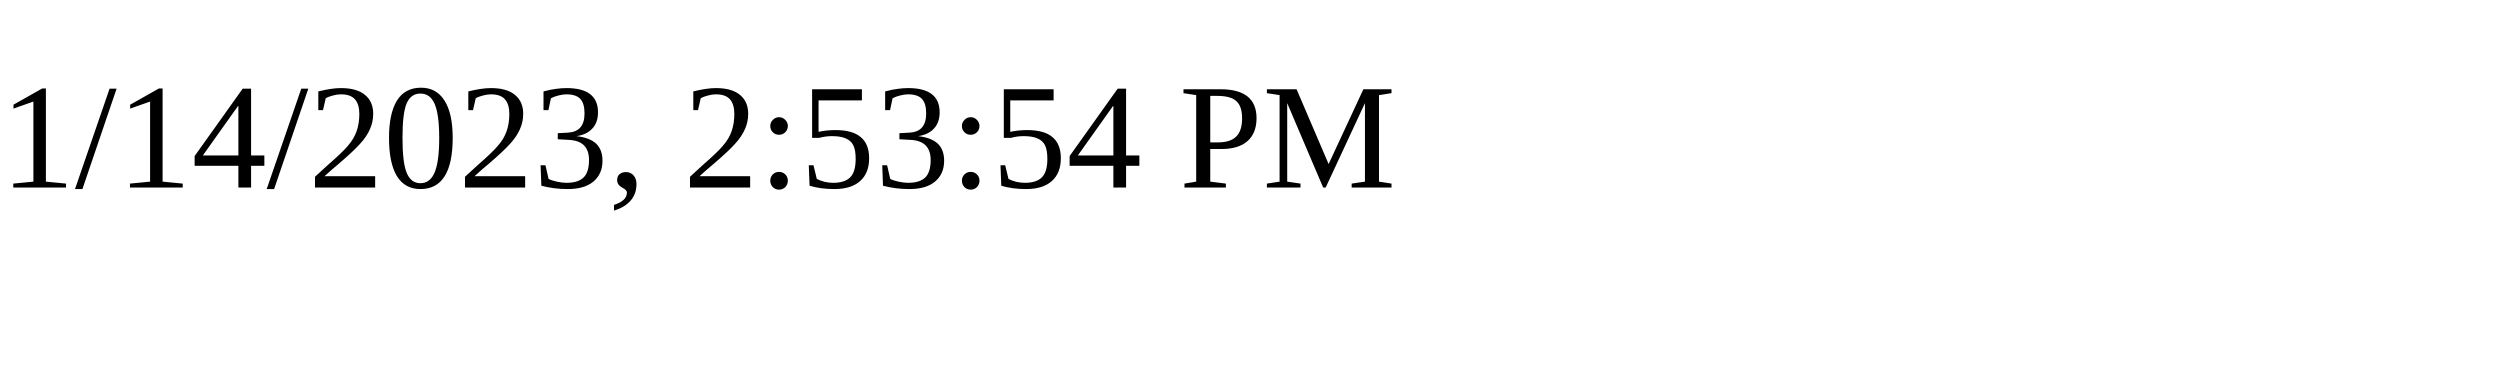
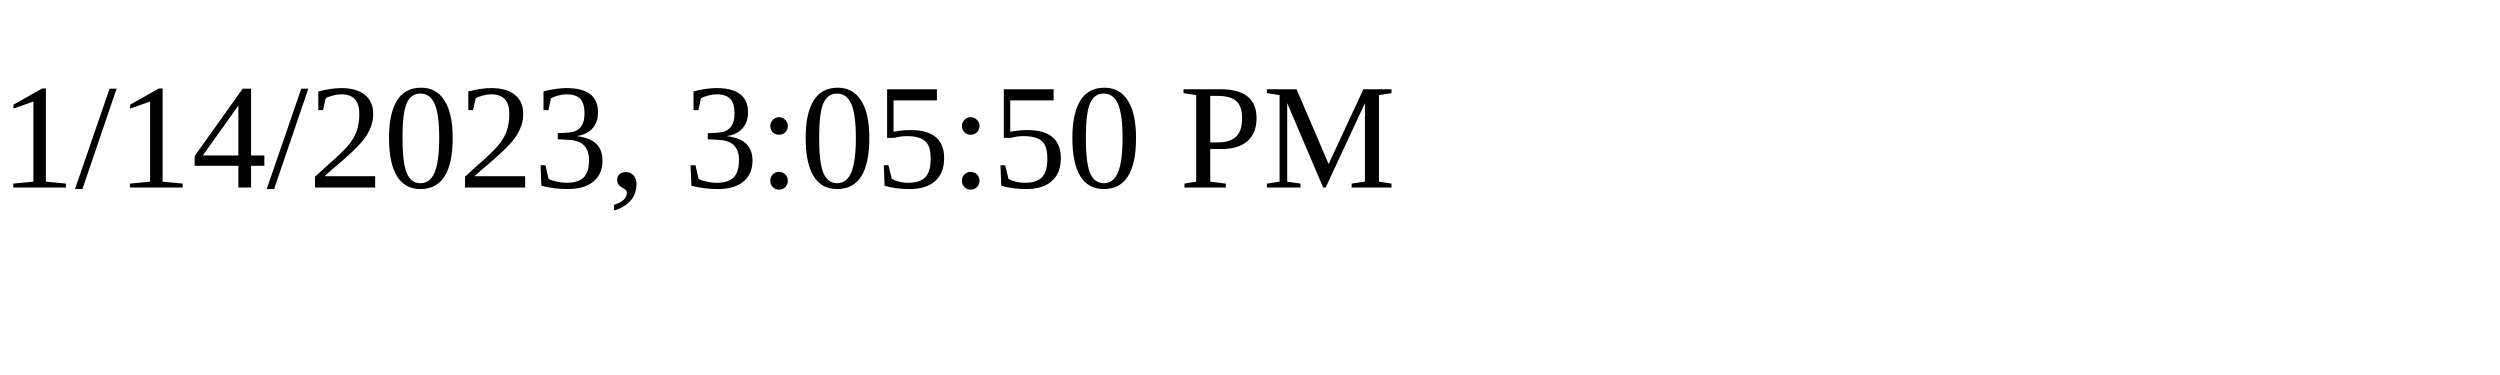
<svg xmlns="http://www.w3.org/2000/svg" height="30" width="200">
-   <text x="0" y="15">1/14/2023, 2:53:54 PM</text>
+   <text x="0" y="15">1/14/2023, 3:05:50 PM</text>
</svg>
